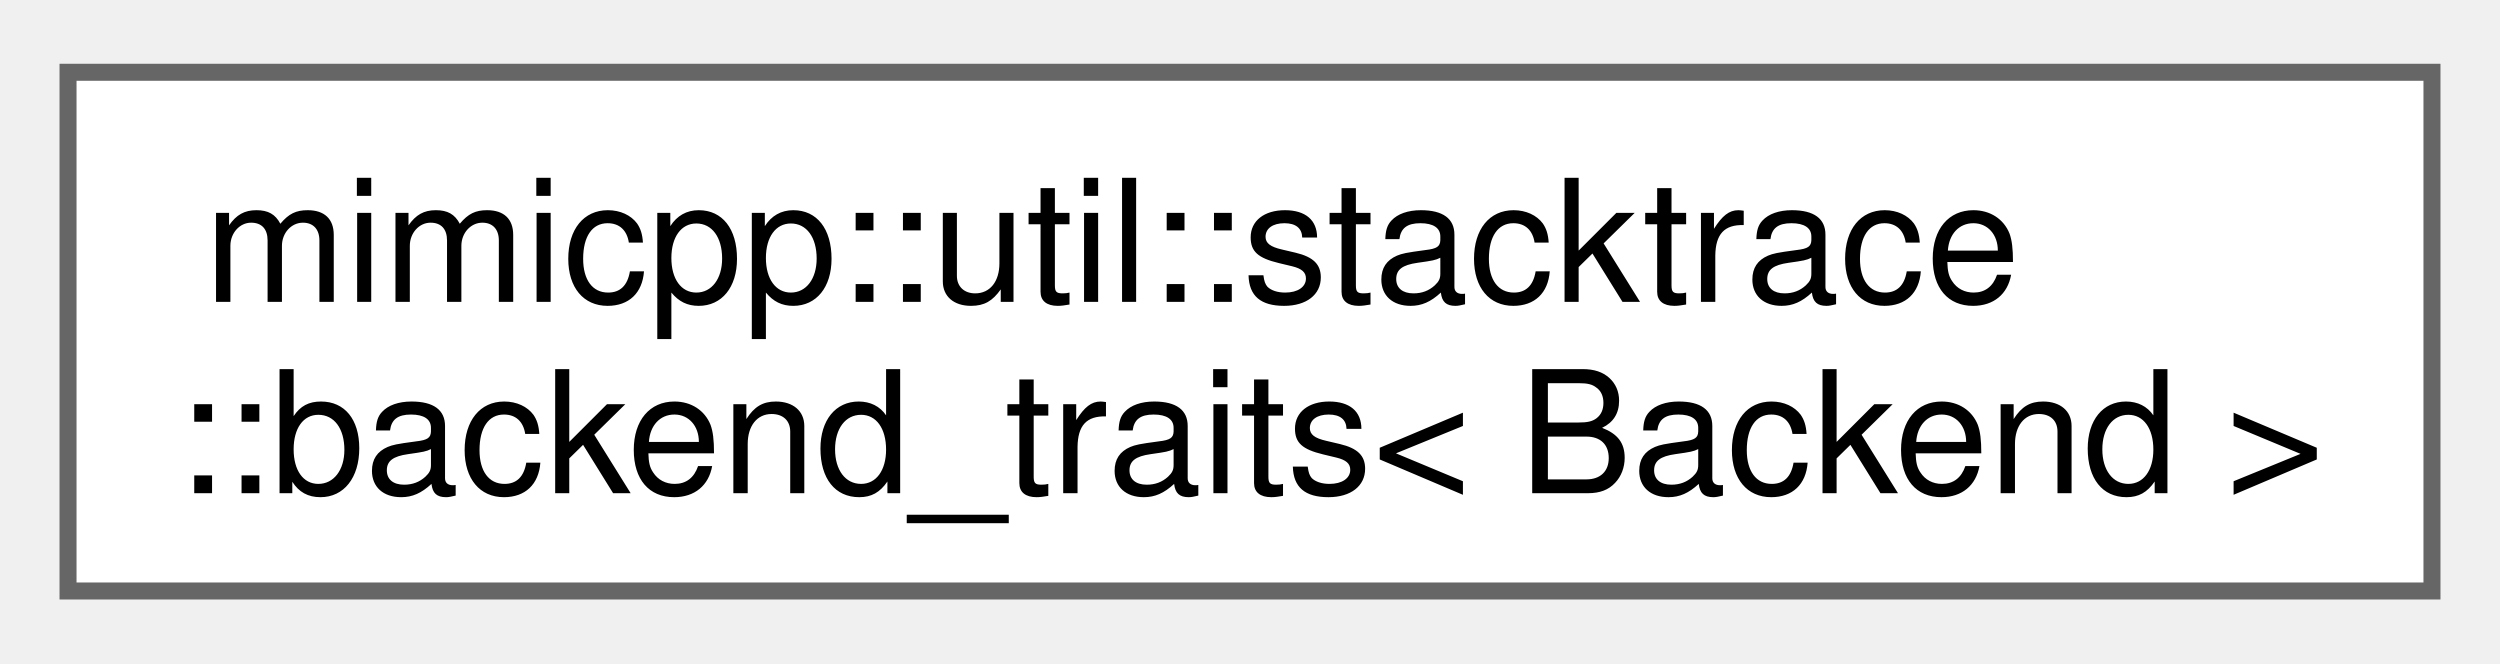
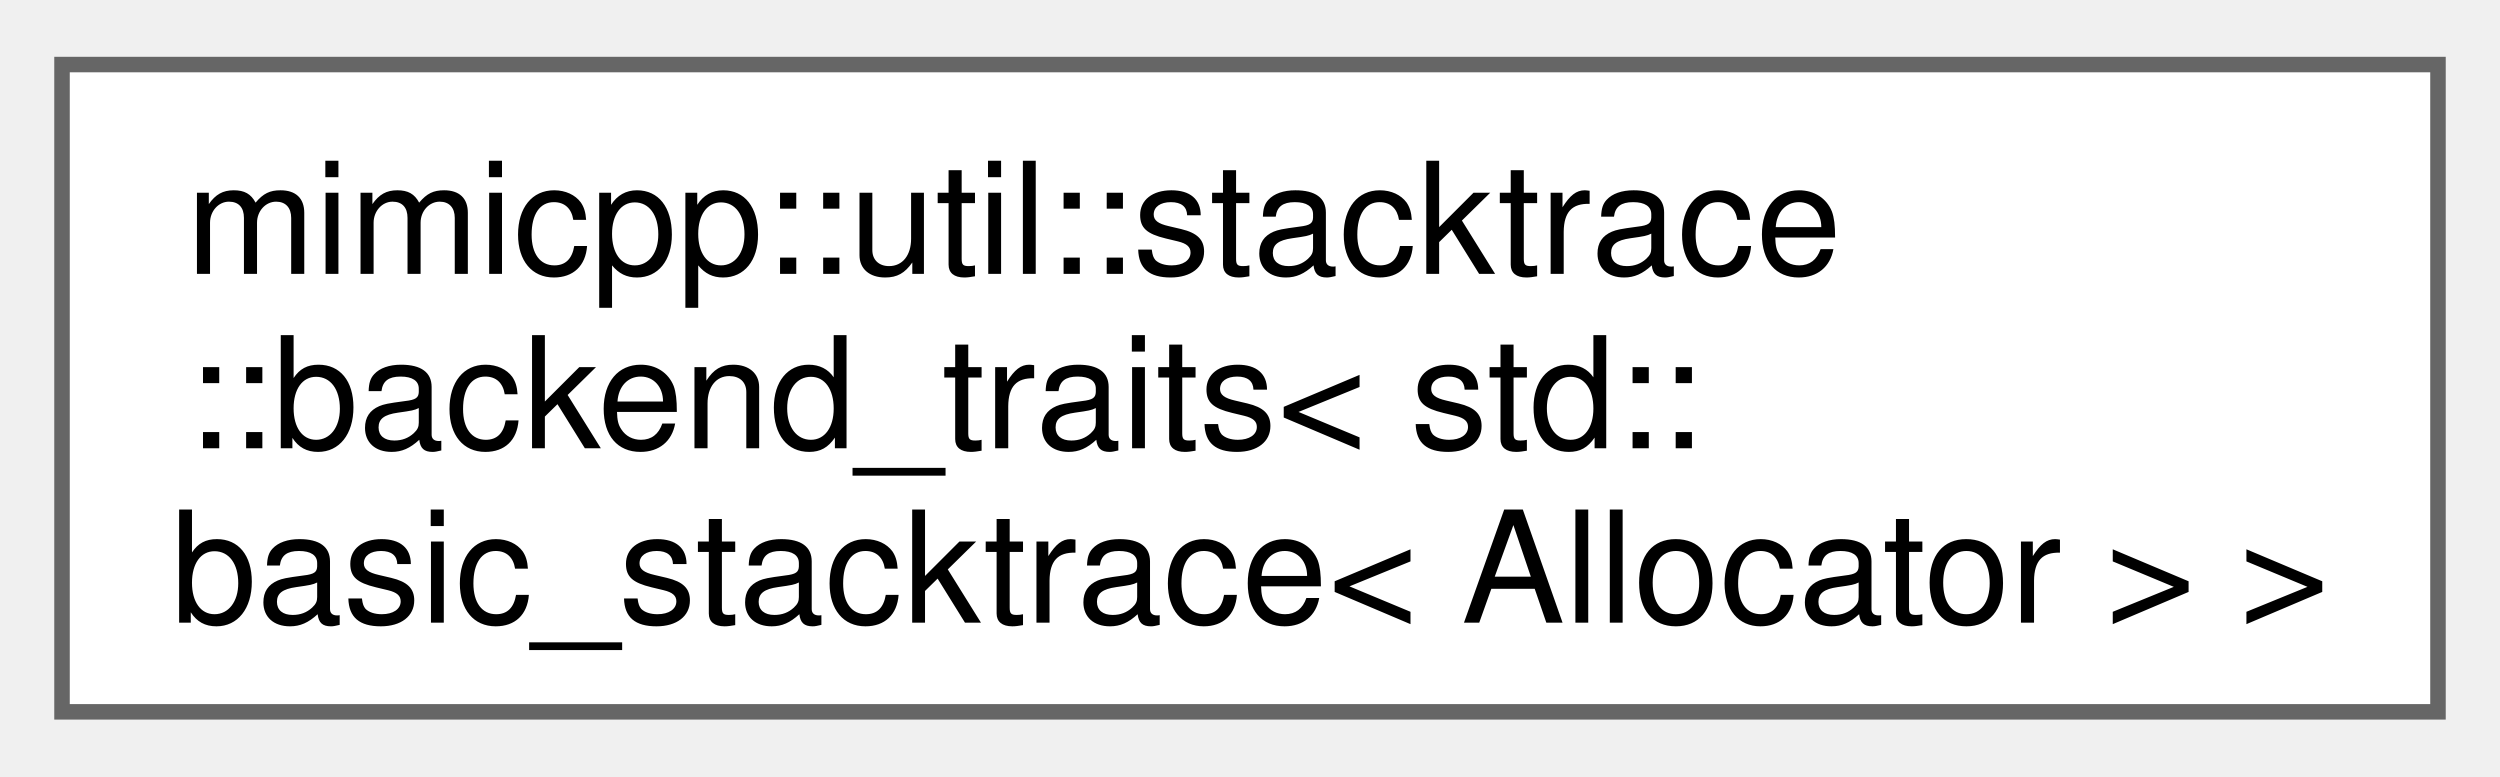
- <svg xmlns="http://www.w3.org/2000/svg" xmlns:xlink="http://www.w3.org/1999/xlink" width="147pt" height="39pt" viewBox="0.00 0.00 147.00 38.50">
-   <g id="graph0" class="graph" transform="scale(1 1) rotate(0) translate(4 34.5)">
+ <svg xmlns="http://www.w3.org/2000/svg" xmlns:xlink="http://www.w3.org/1999/xlink" width="161pt" height="50pt" viewBox="0.00 0.00 161.25 49.75">
+   <g id="graph0" class="graph" transform="scale(1 1) rotate(0) translate(4 45.75)">
    <g id="Node000000" class="node">
      <g id="a_Node000000">
-         <a xlink:href="d3/d47/structmimicpp_1_1util_1_1stacktrace_1_1backend__traits.html" target="_top" xlink:title="Trait type for stacktrace backends.">
-           <polygon fill="white" stroke="#666666" points="139,-30.5 0,-30.5 0,0 139,0 139,-30.5" />
-           <text text-anchor="start" x="8" y="-17" font-family="Helvetica,sans-Serif" font-size="10.00">mimicpp::util::stacktrace</text>
-           <text text-anchor="middle" x="69.5" y="-5.75" font-family="Helvetica,sans-Serif" font-size="10.00">::backend_traits&lt; Backend &gt;</text>
+         <a xlink:href="d9/de3/structmimicpp_1_1util_1_1stacktrace_1_1backend__traits_3_01std_1_1basic__stacktrace_3_01_allocator_01_4_01_4.html" target="_top" xlink:title=" ">
+           <polygon fill="white" stroke="#666666" points="153.25,-41.75 0,-41.75 0,0 153.25,0 153.25,-41.75" />
+           <text text-anchor="start" x="8" y="-28.25" font-family="Helvetica,sans-Serif" font-size="10.00">mimicpp::util::stacktrace</text>
+           <text text-anchor="start" x="8" y="-17" font-family="Helvetica,sans-Serif" font-size="10.00">::backend_traits&lt; std::</text>
+           <text text-anchor="middle" x="76.62" y="-5.75" font-family="Helvetica,sans-Serif" font-size="10.00">basic_stacktrace&lt; Allocator &gt; &gt;</text>
        </a>
      </g>
    </g>
  </g>
</svg>
